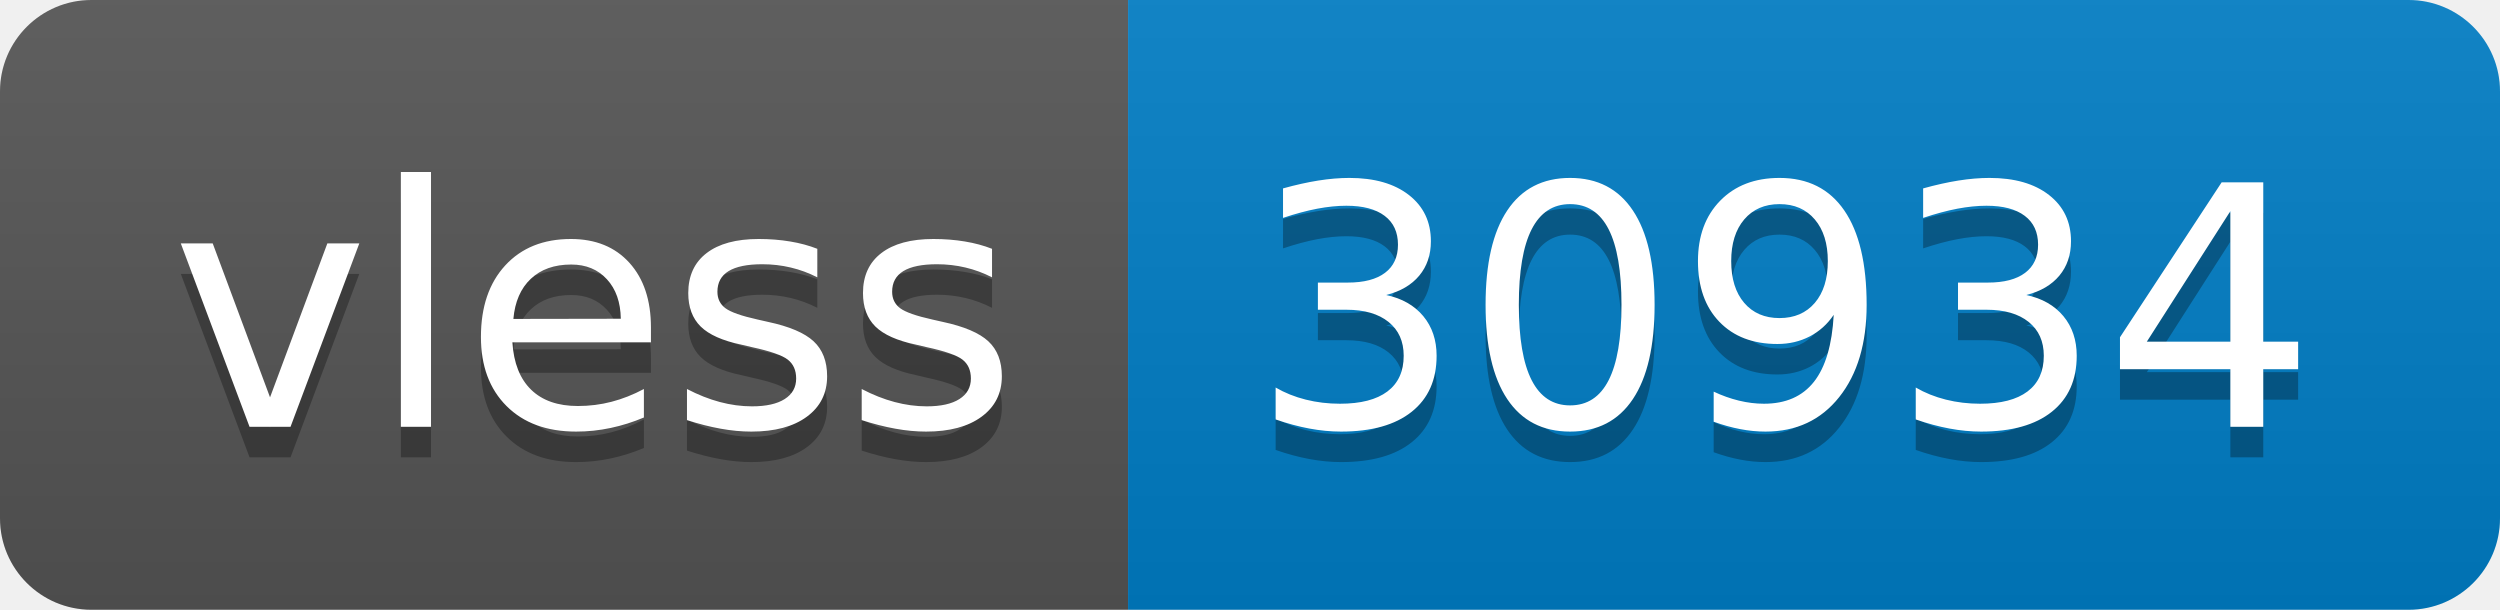
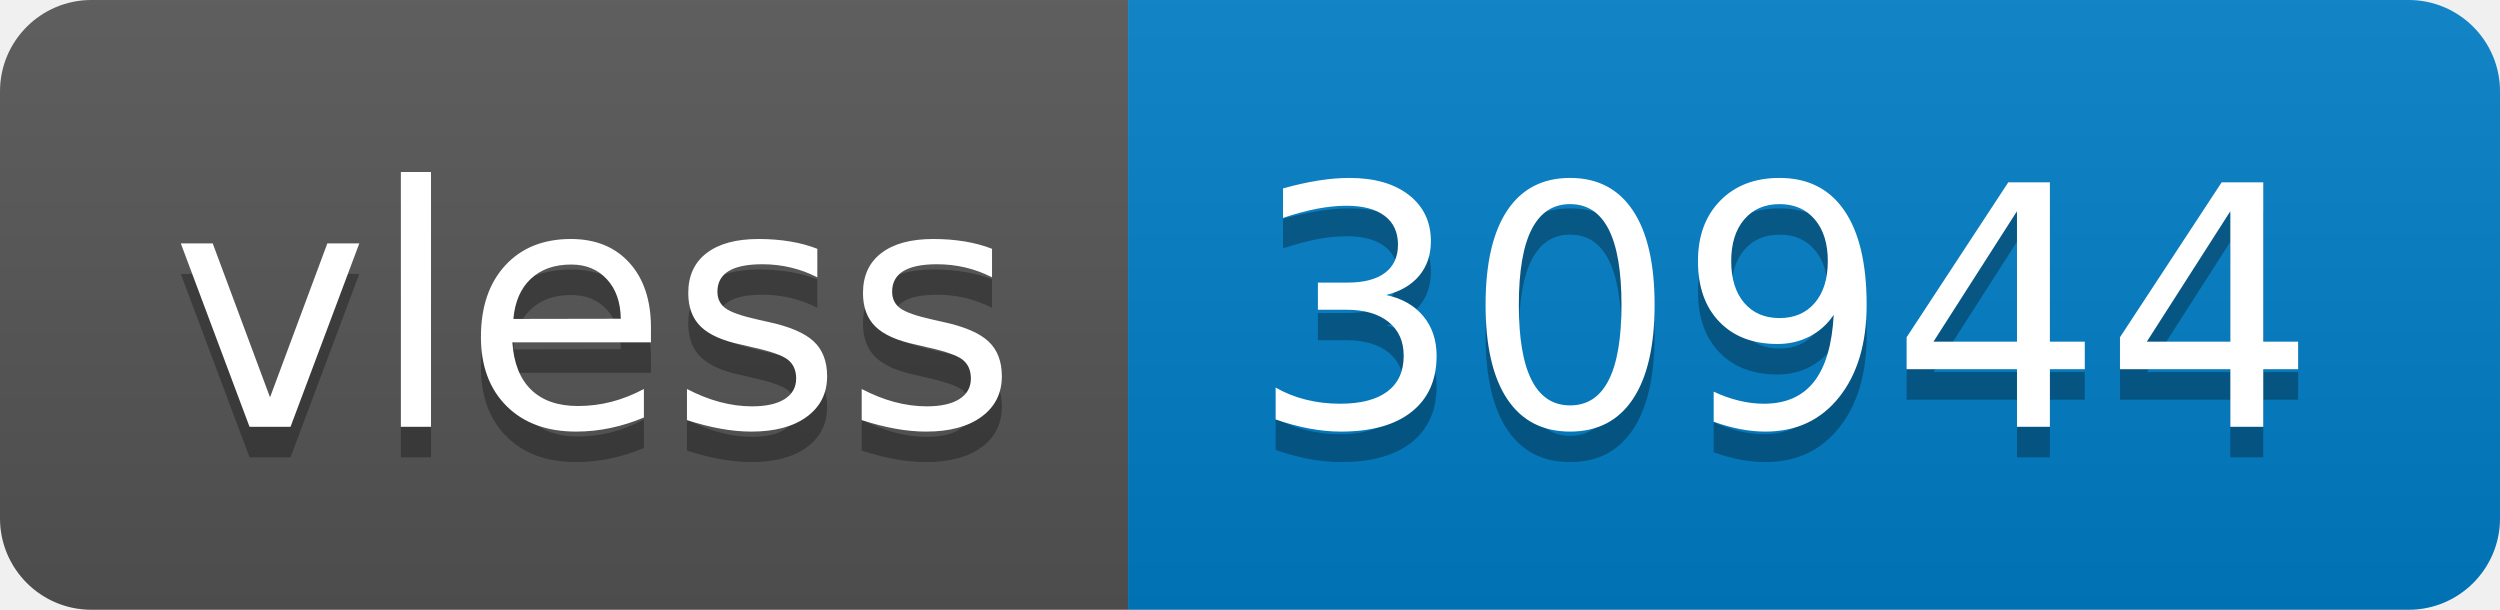
- <svg xmlns="http://www.w3.org/2000/svg" width="82" height="20" role="img" aria-label="vless: 30934">
+ <svg xmlns="http://www.w3.org/2000/svg" width="82" height="20" role="img" aria-label="vless: 30944">
  <linearGradient id="s" x2="0" y2="100%">
    <stop offset="0" stop-color="#bbb" stop-opacity=".1" />
    <stop offset="1" stop-opacity=".1" />
  </linearGradient>
  <clipPath id="r">
    <rect width="82" height="20" rx="3" fill="#fff" />
  </clipPath>
  <g clip-path="url(#r)">
    <rect width="37" height="20" fill="#555" />
    <rect x="37" width="45" height="20" fill="#007ec6" />
    <rect width="82" height="20" fill="url(#s)" />
  </g>
  <g fill="#fff" text-anchor="middle" font-family="Verdana,Geneva,DejaVu Sans,sans-serif" text-rendering="geometricPrecision" font-size="110">
    <text aria-hidden="true" x="195" y="150" fill="#010101" fill-opacity=".3" transform="scale(.1)" textLength="270">vless</text>
    <text x="195" y="140" transform="scale(.1)" fill="#fff" textLength="270">vless</text>
-     <text aria-hidden="true" x="585" y="150" fill="#010101" fill-opacity=".3" transform="scale(.1)" textLength="350">30934</text>
-     <text x="585" y="140" transform="scale(.1)" fill="#fff" textLength="350">30934</text>
+     <text aria-hidden="true" x="585" y="150" fill="#010101" fill-opacity=".3" transform="scale(.1)" textLength="350">30944</text>
+     <text x="585" y="140" transform="scale(.1)" fill="#fff" textLength="350">30944</text>
  </g>
</svg>
